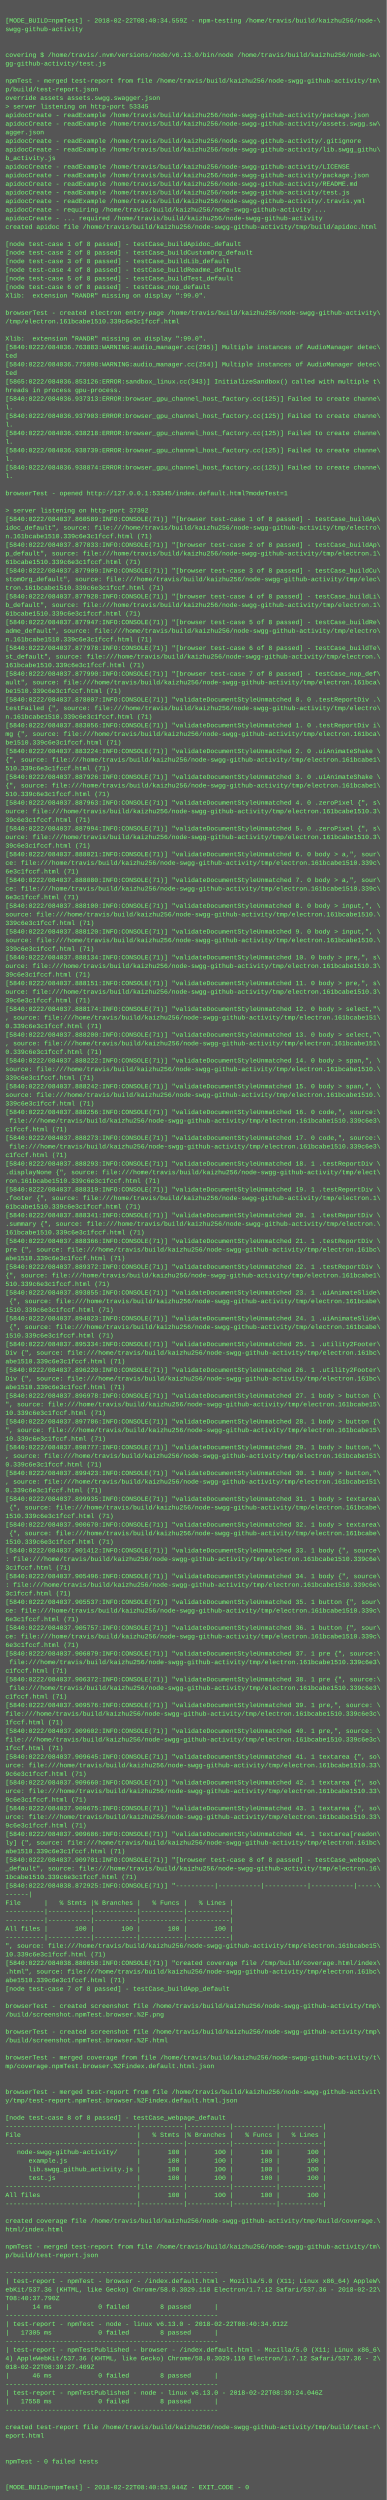
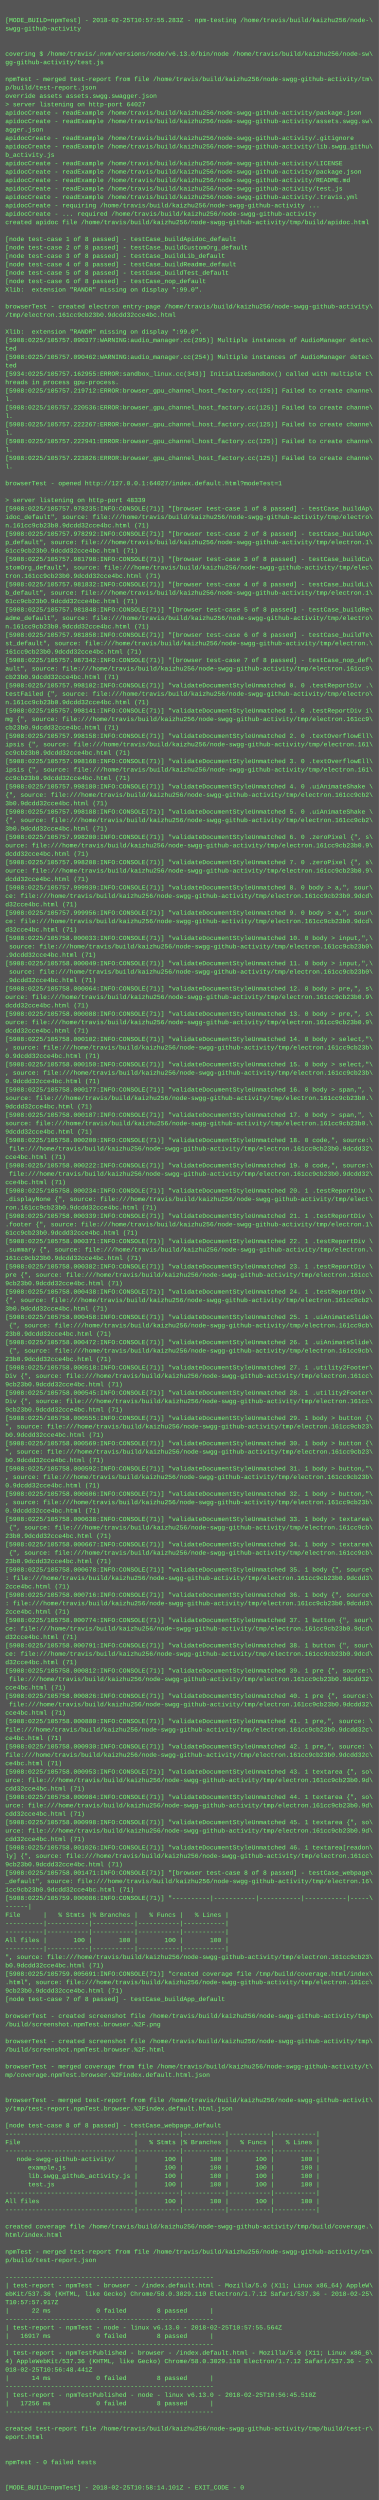
- <svg xmlns="http://www.w3.org/2000/svg" height="4654" width="720">
-   <rect height="4654" fill="#555" width="720" />
+ <svg xmlns="http://www.w3.org/2000/svg" height="4750" width="720">
+   <rect height="4750" fill="#555" width="720" />
  <text fill="#7f7" font-family="Courier New" font-size="12" xml:space="preserve">
    <tspan x="10" y="26" />
-     <tspan x="10" y="42">[MODE_BUILD=npmTest] - 2018-02-22T08:40:34.559Z - npm-testing /home/travis/build/kaizhu256/node-\</tspan>
+     <tspan x="10" y="42">[MODE_BUILD=npmTest] - 2018-02-25T10:57:55.283Z - npm-testing /home/travis/build/kaizhu256/node-\</tspan>
    <tspan x="10" y="58">swgg-github-activity</tspan>
    <tspan x="10" y="74" />
    <tspan x="10" y="90" />
    <tspan x="10" y="106">covering $ /home/travis/.nvm/versions/node/v6.13.0/bin/node /home/travis/build/kaizhu256/node-sw\</tspan>
    <tspan x="10" y="122">gg-github-activity/test.js</tspan>
    <tspan x="10" y="138" />
    <tspan x="10" y="154">npmTest - merged test-report from file /home/travis/build/kaizhu256/node-swgg-github-activity/tm\</tspan>
    <tspan x="10" y="170">p/build/test-report.json</tspan>
    <tspan x="10" y="186">override assets assets.swgg.swagger.json</tspan>
-     <tspan x="10" y="202">&gt; server listening on http-port 53345</tspan>
+     <tspan x="10" y="202">&gt; server listening on http-port 64027</tspan>
    <tspan x="10" y="218">apidocCreate - readExample /home/travis/build/kaizhu256/node-swgg-github-activity/package.json</tspan>
    <tspan x="10" y="234">apidocCreate - readExample /home/travis/build/kaizhu256/node-swgg-github-activity/assets.swgg.sw\</tspan>
    <tspan x="10" y="250">agger.json</tspan>
    <tspan x="10" y="266">apidocCreate - readExample /home/travis/build/kaizhu256/node-swgg-github-activity/.gitignore</tspan>
    <tspan x="10" y="282">apidocCreate - readExample /home/travis/build/kaizhu256/node-swgg-github-activity/lib.swgg_githu\</tspan>
    <tspan x="10" y="298">b_activity.js</tspan>
    <tspan x="10" y="314">apidocCreate - readExample /home/travis/build/kaizhu256/node-swgg-github-activity/LICENSE</tspan>
    <tspan x="10" y="330">apidocCreate - readExample /home/travis/build/kaizhu256/node-swgg-github-activity/package.json</tspan>
    <tspan x="10" y="346">apidocCreate - readExample /home/travis/build/kaizhu256/node-swgg-github-activity/README.md</tspan>
    <tspan x="10" y="362">apidocCreate - readExample /home/travis/build/kaizhu256/node-swgg-github-activity/test.js</tspan>
    <tspan x="10" y="378">apidocCreate - readExample /home/travis/build/kaizhu256/node-swgg-github-activity/.travis.yml</tspan>
    <tspan x="10" y="394">apidocCreate - requiring /home/travis/build/kaizhu256/node-swgg-github-activity ...</tspan>
    <tspan x="10" y="410">apidocCreate - ... required /home/travis/build/kaizhu256/node-swgg-github-activity</tspan>
    <tspan x="10" y="426">created apidoc file /home/travis/build/kaizhu256/node-swgg-github-activity/tmp/build/apidoc.html</tspan>
    <tspan x="10" y="442" />
    <tspan x="10" y="458">[node test-case 1 of 8 passed] - testCase_buildApidoc_default</tspan>
    <tspan x="10" y="474">[node test-case 2 of 8 passed] - testCase_buildCustomOrg_default</tspan>
    <tspan x="10" y="490">[node test-case 3 of 8 passed] - testCase_buildLib_default</tspan>
    <tspan x="10" y="506">[node test-case 4 of 8 passed] - testCase_buildReadme_default</tspan>
    <tspan x="10" y="522">[node test-case 5 of 8 passed] - testCase_buildTest_default</tspan>
    <tspan x="10" y="538">[node test-case 6 of 8 passed] - testCase_nop_default</tspan>
    <tspan x="10" y="554">Xlib:  extension "RANDR" missing on display ":99.0".</tspan>
    <tspan x="10" y="570" />
    <tspan x="10" y="586">browserTest - created electron entry-page /home/travis/build/kaizhu256/node-swgg-github-activity\</tspan>
-     <tspan x="10" y="602">/tmp/electron.161bcabe1510.339c6e3c1fccf.html</tspan>
+     <tspan x="10" y="602">/tmp/electron.161cc9cb23b0.9dcdd32cce4bc.html</tspan>
    <tspan x="10" y="618" />
    <tspan x="10" y="634">Xlib:  extension "RANDR" missing on display ":99.0".</tspan>
-     <tspan x="10" y="650">[5840:0222/084036.763883:WARNING:audio_manager.cc(295)] Multiple instances of AudioManager detec\</tspan>
+     <tspan x="10" y="650">[5908:0225/105757.090377:WARNING:audio_manager.cc(295)] Multiple instances of AudioManager detec\</tspan>
    <tspan x="10" y="666">ted</tspan>
-     <tspan x="10" y="682">[5840:0222/084036.775098:WARNING:audio_manager.cc(254)] Multiple instances of AudioManager detec\</tspan>
+     <tspan x="10" y="682">[5908:0225/105757.090462:WARNING:audio_manager.cc(254)] Multiple instances of AudioManager detec\</tspan>
    <tspan x="10" y="698">ted</tspan>
-     <tspan x="10" y="714">[5865:0222/084036.853126:ERROR:sandbox_linux.cc(343)] InitializeSandbox() called with multiple t\</tspan>
+     <tspan x="10" y="714">[5934:0225/105757.162955:ERROR:sandbox_linux.cc(343)] InitializeSandbox() called with multiple t\</tspan>
    <tspan x="10" y="730">hreads in process gpu-process. </tspan>
-     <tspan x="10" y="746">[5840:0222/084036.937313:ERROR:browser_gpu_channel_host_factory.cc(125)] Failed to create channe\</tspan>
+     <tspan x="10" y="746">[5908:0225/105757.219712:ERROR:browser_gpu_channel_host_factory.cc(125)] Failed to create channe\</tspan>
    <tspan x="10" y="762">l.</tspan>
-     <tspan x="10" y="778">[5840:0222/084036.937903:ERROR:browser_gpu_channel_host_factory.cc(125)] Failed to create channe\</tspan>
+     <tspan x="10" y="778">[5908:0225/105757.220536:ERROR:browser_gpu_channel_host_factory.cc(125)] Failed to create channe\</tspan>
    <tspan x="10" y="794">l.</tspan>
-     <tspan x="10" y="810">[5840:0222/084036.938218:ERROR:browser_gpu_channel_host_factory.cc(125)] Failed to create channe\</tspan>
+     <tspan x="10" y="810">[5908:0225/105757.222267:ERROR:browser_gpu_channel_host_factory.cc(125)] Failed to create channe\</tspan>
    <tspan x="10" y="826">l.</tspan>
-     <tspan x="10" y="842">[5840:0222/084036.938739:ERROR:browser_gpu_channel_host_factory.cc(125)] Failed to create channe\</tspan>
+     <tspan x="10" y="842">[5908:0225/105757.222941:ERROR:browser_gpu_channel_host_factory.cc(125)] Failed to create channe\</tspan>
    <tspan x="10" y="858">l.</tspan>
-     <tspan x="10" y="874">[5840:0222/084036.938874:ERROR:browser_gpu_channel_host_factory.cc(125)] Failed to create channe\</tspan>
+     <tspan x="10" y="874">[5908:0225/105757.223826:ERROR:browser_gpu_channel_host_factory.cc(125)] Failed to create channe\</tspan>
    <tspan x="10" y="890">l.</tspan>
    <tspan x="10" y="906" />
-     <tspan x="10" y="922">browserTest - opened http://127.0.0.1:53345/index.default.html?modeTest=1</tspan>
+     <tspan x="10" y="922">browserTest - opened http://127.0.0.1:64027/index.default.html?modeTest=1</tspan>
    <tspan x="10" y="938" />
-     <tspan x="10" y="954">&gt; server listening on http-port 37392</tspan>
-     <tspan x="10" y="970">[5840:0222/084037.860589:INFO:CONSOLE(71)] "[browser test-case 1 of 8 passed] - testCase_buildAp\</tspan>
+     <tspan x="10" y="954">&gt; server listening on http-port 48339</tspan>
+     <tspan x="10" y="970">[5908:0225/105757.978235:INFO:CONSOLE(71)] "[browser test-case 1 of 8 passed] - testCase_buildAp\</tspan>
    <tspan x="10" y="986">idoc_default", source: file:///home/travis/build/kaizhu256/node-swgg-github-activity/tmp/electro\</tspan>
-     <tspan x="10" y="1002">n.161bcabe1510.339c6e3c1fccf.html (71)</tspan>
-     <tspan x="10" y="1018">[5840:0222/084037.877833:INFO:CONSOLE(71)] "[browser test-case 2 of 8 passed] - testCase_buildAp\</tspan>
+     <tspan x="10" y="1002">n.161cc9cb23b0.9dcdd32cce4bc.html (71)</tspan>
+     <tspan x="10" y="1018">[5908:0225/105757.978292:INFO:CONSOLE(71)] "[browser test-case 2 of 8 passed] - testCase_buildAp\</tspan>
    <tspan x="10" y="1034">p_default", source: file:///home/travis/build/kaizhu256/node-swgg-github-activity/tmp/electron.1\</tspan>
-     <tspan x="10" y="1050">61bcabe1510.339c6e3c1fccf.html (71)</tspan>
-     <tspan x="10" y="1066">[5840:0222/084037.877909:INFO:CONSOLE(71)] "[browser test-case 3 of 8 passed] - testCase_buildCu\</tspan>
+     <tspan x="10" y="1050">61cc9cb23b0.9dcdd32cce4bc.html (71)</tspan>
+     <tspan x="10" y="1066">[5908:0225/105757.981798:INFO:CONSOLE(71)] "[browser test-case 3 of 8 passed] - testCase_buildCu\</tspan>
    <tspan x="10" y="1082">stomOrg_default", source: file:///home/travis/build/kaizhu256/node-swgg-github-activity/tmp/elec\</tspan>
-     <tspan x="10" y="1098">tron.161bcabe1510.339c6e3c1fccf.html (71)</tspan>
-     <tspan x="10" y="1114">[5840:0222/084037.877928:INFO:CONSOLE(71)] "[browser test-case 4 of 8 passed] - testCase_buildLi\</tspan>
+     <tspan x="10" y="1098">tron.161cc9cb23b0.9dcdd32cce4bc.html (71)</tspan>
+     <tspan x="10" y="1114">[5908:0225/105757.981832:INFO:CONSOLE(71)] "[browser test-case 4 of 8 passed] - testCase_buildLi\</tspan>
    <tspan x="10" y="1130">b_default", source: file:///home/travis/build/kaizhu256/node-swgg-github-activity/tmp/electron.1\</tspan>
-     <tspan x="10" y="1146">61bcabe1510.339c6e3c1fccf.html (71)</tspan>
-     <tspan x="10" y="1162">[5840:0222/084037.877947:INFO:CONSOLE(71)] "[browser test-case 5 of 8 passed] - testCase_buildRe\</tspan>
+     <tspan x="10" y="1146">61cc9cb23b0.9dcdd32cce4bc.html (71)</tspan>
+     <tspan x="10" y="1162">[5908:0225/105757.981848:INFO:CONSOLE(71)] "[browser test-case 5 of 8 passed] - testCase_buildRe\</tspan>
    <tspan x="10" y="1178">adme_default", source: file:///home/travis/build/kaizhu256/node-swgg-github-activity/tmp/electro\</tspan>
-     <tspan x="10" y="1194">n.161bcabe1510.339c6e3c1fccf.html (71)</tspan>
-     <tspan x="10" y="1210">[5840:0222/084037.877978:INFO:CONSOLE(71)] "[browser test-case 6 of 8 passed] - testCase_buildTe\</tspan>
+     <tspan x="10" y="1194">n.161cc9cb23b0.9dcdd32cce4bc.html (71)</tspan>
+     <tspan x="10" y="1210">[5908:0225/105757.981858:INFO:CONSOLE(71)] "[browser test-case 6 of 8 passed] - testCase_buildTe\</tspan>
    <tspan x="10" y="1226">st_default", source: file:///home/travis/build/kaizhu256/node-swgg-github-activity/tmp/electron.\</tspan>
-     <tspan x="10" y="1242">161bcabe1510.339c6e3c1fccf.html (71)</tspan>
-     <tspan x="10" y="1258">[5840:0222/084037.877990:INFO:CONSOLE(71)] "[browser test-case 7 of 8 passed] - testCase_nop_def\</tspan>
-     <tspan x="10" y="1274">ault", source: file:///home/travis/build/kaizhu256/node-swgg-github-activity/tmp/electron.161bca\</tspan>
-     <tspan x="10" y="1290">be1510.339c6e3c1fccf.html (71)</tspan>
-     <tspan x="10" y="1306">[5840:0222/084037.878007:INFO:CONSOLE(71)] "validateDocumentStyleUnmatched 0. 0 .testReportDiv .\</tspan>
+     <tspan x="10" y="1242">161cc9cb23b0.9dcdd32cce4bc.html (71)</tspan>
+     <tspan x="10" y="1258">[5908:0225/105757.987342:INFO:CONSOLE(71)] "[browser test-case 7 of 8 passed] - testCase_nop_def\</tspan>
+     <tspan x="10" y="1274">ault", source: file:///home/travis/build/kaizhu256/node-swgg-github-activity/tmp/electron.161cc9\</tspan>
+     <tspan x="10" y="1290">cb23b0.9dcdd32cce4bc.html (71)</tspan>
+     <tspan x="10" y="1306">[5908:0225/105757.998102:INFO:CONSOLE(71)] "validateDocumentStyleUnmatched 0. 0 .testReportDiv .\</tspan>
    <tspan x="10" y="1322">testFailed {", source: file:///home/travis/build/kaizhu256/node-swgg-github-activity/tmp/electro\</tspan>
-     <tspan x="10" y="1338">n.161bcabe1510.339c6e3c1fccf.html (71)</tspan>
-     <tspan x="10" y="1354">[5840:0222/084037.883056:INFO:CONSOLE(71)] "validateDocumentStyleUnmatched 1. 0 .testReportDiv i\</tspan>
-     <tspan x="10" y="1370">mg {", source: file:///home/travis/build/kaizhu256/node-swgg-github-activity/tmp/electron.161bca\</tspan>
-     <tspan x="10" y="1386">be1510.339c6e3c1fccf.html (71)</tspan>
-     <tspan x="10" y="1402">[5840:0222/084037.883224:INFO:CONSOLE(71)] "validateDocumentStyleUnmatched 2. 0 .uiAnimateShake \</tspan>
-     <tspan x="10" y="1418">{", source: file:///home/travis/build/kaizhu256/node-swgg-github-activity/tmp/electron.161bcabe1\</tspan>
-     <tspan x="10" y="1434">510.339c6e3c1fccf.html (71)</tspan>
-     <tspan x="10" y="1450">[5840:0222/084037.887926:INFO:CONSOLE(71)] "validateDocumentStyleUnmatched 3. 0 .uiAnimateShake \</tspan>
-     <tspan x="10" y="1466">{", source: file:///home/travis/build/kaizhu256/node-swgg-github-activity/tmp/electron.161bcabe1\</tspan>
-     <tspan x="10" y="1482">510.339c6e3c1fccf.html (71)</tspan>
-     <tspan x="10" y="1498">[5840:0222/084037.887963:INFO:CONSOLE(71)] "validateDocumentStyleUnmatched 4. 0 .zeroPixel {", s\</tspan>
-     <tspan x="10" y="1514">ource: file:///home/travis/build/kaizhu256/node-swgg-github-activity/tmp/electron.161bcabe1510.3\</tspan>
-     <tspan x="10" y="1530">39c6e3c1fccf.html (71)</tspan>
-     <tspan x="10" y="1546">[5840:0222/084037.887994:INFO:CONSOLE(71)] "validateDocumentStyleUnmatched 5. 0 .zeroPixel {", s\</tspan>
-     <tspan x="10" y="1562">ource: file:///home/travis/build/kaizhu256/node-swgg-github-activity/tmp/electron.161bcabe1510.3\</tspan>
-     <tspan x="10" y="1578">39c6e3c1fccf.html (71)</tspan>
-     <tspan x="10" y="1594">[5840:0222/084037.888021:INFO:CONSOLE(71)] "validateDocumentStyleUnmatched 6. 0 body &gt; a,", sour\</tspan>
-     <tspan x="10" y="1610">ce: file:///home/travis/build/kaizhu256/node-swgg-github-activity/tmp/electron.161bcabe1510.339c\</tspan>
-     <tspan x="10" y="1626">6e3c1fccf.html (71)</tspan>
-     <tspan x="10" y="1642">[5840:0222/084037.888080:INFO:CONSOLE(71)] "validateDocumentStyleUnmatched 7. 0 body &gt; a,", sour\</tspan>
-     <tspan x="10" y="1658">ce: file:///home/travis/build/kaizhu256/node-swgg-github-activity/tmp/electron.161bcabe1510.339c\</tspan>
-     <tspan x="10" y="1674">6e3c1fccf.html (71)</tspan>
-     <tspan x="10" y="1690">[5840:0222/084037.888100:INFO:CONSOLE(71)] "validateDocumentStyleUnmatched 8. 0 body &gt; input,", \</tspan>
-     <tspan x="10" y="1706">source: file:///home/travis/build/kaizhu256/node-swgg-github-activity/tmp/electron.161bcabe1510.\</tspan>
-     <tspan x="10" y="1722">339c6e3c1fccf.html (71)</tspan>
-     <tspan x="10" y="1738">[5840:0222/084037.888120:INFO:CONSOLE(71)] "validateDocumentStyleUnmatched 9. 0 body &gt; input,", \</tspan>
-     <tspan x="10" y="1754">source: file:///home/travis/build/kaizhu256/node-swgg-github-activity/tmp/electron.161bcabe1510.\</tspan>
-     <tspan x="10" y="1770">339c6e3c1fccf.html (71)</tspan>
-     <tspan x="10" y="1786">[5840:0222/084037.888134:INFO:CONSOLE(71)] "validateDocumentStyleUnmatched 10. 0 body &gt; pre,", s\</tspan>
-     <tspan x="10" y="1802">ource: file:///home/travis/build/kaizhu256/node-swgg-github-activity/tmp/electron.161bcabe1510.3\</tspan>
-     <tspan x="10" y="1818">39c6e3c1fccf.html (71)</tspan>
-     <tspan x="10" y="1834">[5840:0222/084037.888151:INFO:CONSOLE(71)] "validateDocumentStyleUnmatched 11. 0 body &gt; pre,", s\</tspan>
-     <tspan x="10" y="1850">ource: file:///home/travis/build/kaizhu256/node-swgg-github-activity/tmp/electron.161bcabe1510.3\</tspan>
-     <tspan x="10" y="1866">39c6e3c1fccf.html (71)</tspan>
-     <tspan x="10" y="1882">[5840:0222/084037.888174:INFO:CONSOLE(71)] "validateDocumentStyleUnmatched 12. 0 body &gt; select,"\</tspan>
-     <tspan x="10" y="1898">, source: file:///home/travis/build/kaizhu256/node-swgg-github-activity/tmp/electron.161bcabe151\</tspan>
-     <tspan x="10" y="1914">0.339c6e3c1fccf.html (71)</tspan>
-     <tspan x="10" y="1930">[5840:0222/084037.888200:INFO:CONSOLE(71)] "validateDocumentStyleUnmatched 13. 0 body &gt; select,"\</tspan>
-     <tspan x="10" y="1946">, source: file:///home/travis/build/kaizhu256/node-swgg-github-activity/tmp/electron.161bcabe151\</tspan>
-     <tspan x="10" y="1962">0.339c6e3c1fccf.html (71)</tspan>
-     <tspan x="10" y="1978">[5840:0222/084037.888222:INFO:CONSOLE(71)] "validateDocumentStyleUnmatched 14. 0 body &gt; span,", \</tspan>
-     <tspan x="10" y="1994">source: file:///home/travis/build/kaizhu256/node-swgg-github-activity/tmp/electron.161bcabe1510.\</tspan>
-     <tspan x="10" y="2010">339c6e3c1fccf.html (71)</tspan>
-     <tspan x="10" y="2026">[5840:0222/084037.888242:INFO:CONSOLE(71)] "validateDocumentStyleUnmatched 15. 0 body &gt; span,", \</tspan>
-     <tspan x="10" y="2042">source: file:///home/travis/build/kaizhu256/node-swgg-github-activity/tmp/electron.161bcabe1510.\</tspan>
-     <tspan x="10" y="2058">339c6e3c1fccf.html (71)</tspan>
-     <tspan x="10" y="2074">[5840:0222/084037.888256:INFO:CONSOLE(71)] "validateDocumentStyleUnmatched 16. 0 code,", source:\</tspan>
-     <tspan x="10" y="2090"> file:///home/travis/build/kaizhu256/node-swgg-github-activity/tmp/electron.161bcabe1510.339c6e3\</tspan>
-     <tspan x="10" y="2106">c1fccf.html (71)</tspan>
-     <tspan x="10" y="2122">[5840:0222/084037.888273:INFO:CONSOLE(71)] "validateDocumentStyleUnmatched 17. 0 code,", source:\</tspan>
-     <tspan x="10" y="2138"> file:///home/travis/build/kaizhu256/node-swgg-github-activity/tmp/electron.161bcabe1510.339c6e3\</tspan>
-     <tspan x="10" y="2154">c1fccf.html (71)</tspan>
-     <tspan x="10" y="2170">[5840:0222/084037.888293:INFO:CONSOLE(71)] "validateDocumentStyleUnmatched 18. 1 .testReportDiv \</tspan>
-     <tspan x="10" y="2186">.displayNone {", source: file:///home/travis/build/kaizhu256/node-swgg-github-activity/tmp/elect\</tspan>
-     <tspan x="10" y="2202">ron.161bcabe1510.339c6e3c1fccf.html (71)</tspan>
-     <tspan x="10" y="2218">[5840:0222/084037.888319:INFO:CONSOLE(71)] "validateDocumentStyleUnmatched 19. 1 .testReportDiv \</tspan>
-     <tspan x="10" y="2234">.footer {", source: file:///home/travis/build/kaizhu256/node-swgg-github-activity/tmp/electron.1\</tspan>
-     <tspan x="10" y="2250">61bcabe1510.339c6e3c1fccf.html (71)</tspan>
-     <tspan x="10" y="2266">[5840:0222/084037.888341:INFO:CONSOLE(71)] "validateDocumentStyleUnmatched 20. 1 .testReportDiv \</tspan>
-     <tspan x="10" y="2282">.summary {", source: file:///home/travis/build/kaizhu256/node-swgg-github-activity/tmp/electron.\</tspan>
-     <tspan x="10" y="2298">161bcabe1510.339c6e3c1fccf.html (71)</tspan>
-     <tspan x="10" y="2314">[5840:0222/084037.888366:INFO:CONSOLE(71)] "validateDocumentStyleUnmatched 21. 1 .testReportDiv \</tspan>
-     <tspan x="10" y="2330">pre {", source: file:///home/travis/build/kaizhu256/node-swgg-github-activity/tmp/electron.161bc\</tspan>
-     <tspan x="10" y="2346">abe1510.339c6e3c1fccf.html (71)</tspan>
-     <tspan x="10" y="2362">[5840:0222/084037.889372:INFO:CONSOLE(71)] "validateDocumentStyleUnmatched 22. 1 .testReportDiv \</tspan>
-     <tspan x="10" y="2378">{", source: file:///home/travis/build/kaizhu256/node-swgg-github-activity/tmp/electron.161bcabe1\</tspan>
-     <tspan x="10" y="2394">510.339c6e3c1fccf.html (71)</tspan>
-     <tspan x="10" y="2410">[5840:0222/084037.893855:INFO:CONSOLE(71)] "validateDocumentStyleUnmatched 23. 1 .uiAnimateSlide\</tspan>
-     <tspan x="10" y="2426"> {", source: file:///home/travis/build/kaizhu256/node-swgg-github-activity/tmp/electron.161bcabe\</tspan>
-     <tspan x="10" y="2442">1510.339c6e3c1fccf.html (71)</tspan>
-     <tspan x="10" y="2458">[5840:0222/084037.894823:INFO:CONSOLE(71)] "validateDocumentStyleUnmatched 24. 1 .uiAnimateSlide\</tspan>
-     <tspan x="10" y="2474"> {", source: file:///home/travis/build/kaizhu256/node-swgg-github-activity/tmp/electron.161bcabe\</tspan>
-     <tspan x="10" y="2490">1510.339c6e3c1fccf.html (71)</tspan>
-     <tspan x="10" y="2506">[5840:0222/084037.895334:INFO:CONSOLE(71)] "validateDocumentStyleUnmatched 25. 1 .utility2Footer\</tspan>
-     <tspan x="10" y="2522">Div {", source: file:///home/travis/build/kaizhu256/node-swgg-github-activity/tmp/electron.161bc\</tspan>
-     <tspan x="10" y="2538">abe1510.339c6e3c1fccf.html (71)</tspan>
-     <tspan x="10" y="2554">[5840:0222/084037.896220:INFO:CONSOLE(71)] "validateDocumentStyleUnmatched 26. 1 .utility2Footer\</tspan>
-     <tspan x="10" y="2570">Div {", source: file:///home/travis/build/kaizhu256/node-swgg-github-activity/tmp/electron.161bc\</tspan>
-     <tspan x="10" y="2586">abe1510.339c6e3c1fccf.html (71)</tspan>
-     <tspan x="10" y="2602">[5840:0222/084037.896978:INFO:CONSOLE(71)] "validateDocumentStyleUnmatched 27. 1 body &gt; button {\</tspan>
-     <tspan x="10" y="2618">", source: file:///home/travis/build/kaizhu256/node-swgg-github-activity/tmp/electron.161bcabe15\</tspan>
-     <tspan x="10" y="2634">10.339c6e3c1fccf.html (71)</tspan>
-     <tspan x="10" y="2650">[5840:0222/084037.897786:INFO:CONSOLE(71)] "validateDocumentStyleUnmatched 28. 1 body &gt; button {\</tspan>
-     <tspan x="10" y="2666">", source: file:///home/travis/build/kaizhu256/node-swgg-github-activity/tmp/electron.161bcabe15\</tspan>
-     <tspan x="10" y="2682">10.339c6e3c1fccf.html (71)</tspan>
-     <tspan x="10" y="2698">[5840:0222/084037.898777:INFO:CONSOLE(71)] "validateDocumentStyleUnmatched 29. 1 body &gt; button,"\</tspan>
-     <tspan x="10" y="2714">, source: file:///home/travis/build/kaizhu256/node-swgg-github-activity/tmp/electron.161bcabe151\</tspan>
-     <tspan x="10" y="2730">0.339c6e3c1fccf.html (71)</tspan>
-     <tspan x="10" y="2746">[5840:0222/084037.899423:INFO:CONSOLE(71)] "validateDocumentStyleUnmatched 30. 1 body &gt; button,"\</tspan>
-     <tspan x="10" y="2762">, source: file:///home/travis/build/kaizhu256/node-swgg-github-activity/tmp/electron.161bcabe151\</tspan>
-     <tspan x="10" y="2778">0.339c6e3c1fccf.html (71)</tspan>
-     <tspan x="10" y="2794">[5840:0222/084037.899935:INFO:CONSOLE(71)] "validateDocumentStyleUnmatched 31. 1 body &gt; textarea\</tspan>
-     <tspan x="10" y="2810"> {", source: file:///home/travis/build/kaizhu256/node-swgg-github-activity/tmp/electron.161bcabe\</tspan>
-     <tspan x="10" y="2826">1510.339c6e3c1fccf.html (71)</tspan>
-     <tspan x="10" y="2842">[5840:0222/084037.900670:INFO:CONSOLE(71)] "validateDocumentStyleUnmatched 32. 1 body &gt; textarea\</tspan>
-     <tspan x="10" y="2858"> {", source: file:///home/travis/build/kaizhu256/node-swgg-github-activity/tmp/electron.161bcabe\</tspan>
-     <tspan x="10" y="2874">1510.339c6e3c1fccf.html (71)</tspan>
-     <tspan x="10" y="2890">[5840:0222/084037.901412:INFO:CONSOLE(71)] "validateDocumentStyleUnmatched 33. 1 body {", source\</tspan>
-     <tspan x="10" y="2906">: file:///home/travis/build/kaizhu256/node-swgg-github-activity/tmp/electron.161bcabe1510.339c6e\</tspan>
-     <tspan x="10" y="2922">3c1fccf.html (71)</tspan>
-     <tspan x="10" y="2938">[5840:0222/084037.905496:INFO:CONSOLE(71)] "validateDocumentStyleUnmatched 34. 1 body {", source\</tspan>
-     <tspan x="10" y="2954">: file:///home/travis/build/kaizhu256/node-swgg-github-activity/tmp/electron.161bcabe1510.339c6e\</tspan>
-     <tspan x="10" y="2970">3c1fccf.html (71)</tspan>
-     <tspan x="10" y="2986">[5840:0222/084037.905537:INFO:CONSOLE(71)] "validateDocumentStyleUnmatched 35. 1 button {", sour\</tspan>
-     <tspan x="10" y="3002">ce: file:///home/travis/build/kaizhu256/node-swgg-github-activity/tmp/electron.161bcabe1510.339c\</tspan>
-     <tspan x="10" y="3018">6e3c1fccf.html (71)</tspan>
-     <tspan x="10" y="3034">[5840:0222/084037.905757:INFO:CONSOLE(71)] "validateDocumentStyleUnmatched 36. 1 button {", sour\</tspan>
-     <tspan x="10" y="3050">ce: file:///home/travis/build/kaizhu256/node-swgg-github-activity/tmp/electron.161bcabe1510.339c\</tspan>
-     <tspan x="10" y="3066">6e3c1fccf.html (71)</tspan>
-     <tspan x="10" y="3082">[5840:0222/084037.906079:INFO:CONSOLE(71)] "validateDocumentStyleUnmatched 37. 1 pre {", source:\</tspan>
-     <tspan x="10" y="3098"> file:///home/travis/build/kaizhu256/node-swgg-github-activity/tmp/electron.161bcabe1510.339c6e3\</tspan>
-     <tspan x="10" y="3114">c1fccf.html (71)</tspan>
-     <tspan x="10" y="3130">[5840:0222/084037.906372:INFO:CONSOLE(71)] "validateDocumentStyleUnmatched 38. 1 pre {", source:\</tspan>
-     <tspan x="10" y="3146"> file:///home/travis/build/kaizhu256/node-swgg-github-activity/tmp/electron.161bcabe1510.339c6e3\</tspan>
-     <tspan x="10" y="3162">c1fccf.html (71)</tspan>
-     <tspan x="10" y="3178">[5840:0222/084037.909576:INFO:CONSOLE(71)] "validateDocumentStyleUnmatched 39. 1 pre,", source: \</tspan>
-     <tspan x="10" y="3194">file:///home/travis/build/kaizhu256/node-swgg-github-activity/tmp/electron.161bcabe1510.339c6e3c\</tspan>
-     <tspan x="10" y="3210">1fccf.html (71)</tspan>
-     <tspan x="10" y="3226">[5840:0222/084037.909602:INFO:CONSOLE(71)] "validateDocumentStyleUnmatched 40. 1 pre,", source: \</tspan>
-     <tspan x="10" y="3242">file:///home/travis/build/kaizhu256/node-swgg-github-activity/tmp/electron.161bcabe1510.339c6e3c\</tspan>
-     <tspan x="10" y="3258">1fccf.html (71)</tspan>
-     <tspan x="10" y="3274">[5840:0222/084037.909645:INFO:CONSOLE(71)] "validateDocumentStyleUnmatched 41. 1 textarea {", so\</tspan>
-     <tspan x="10" y="3290">urce: file:///home/travis/build/kaizhu256/node-swgg-github-activity/tmp/electron.161bcabe1510.33\</tspan>
-     <tspan x="10" y="3306">9c6e3c1fccf.html (71)</tspan>
-     <tspan x="10" y="3322">[5840:0222/084037.909660:INFO:CONSOLE(71)] "validateDocumentStyleUnmatched 42. 1 textarea {", so\</tspan>
-     <tspan x="10" y="3338">urce: file:///home/travis/build/kaizhu256/node-swgg-github-activity/tmp/electron.161bcabe1510.33\</tspan>
-     <tspan x="10" y="3354">9c6e3c1fccf.html (71)</tspan>
-     <tspan x="10" y="3370">[5840:0222/084037.909675:INFO:CONSOLE(71)] "validateDocumentStyleUnmatched 43. 1 textarea {", so\</tspan>
-     <tspan x="10" y="3386">urce: file:///home/travis/build/kaizhu256/node-swgg-github-activity/tmp/electron.161bcabe1510.33\</tspan>
-     <tspan x="10" y="3402">9c6e3c1fccf.html (71)</tspan>
-     <tspan x="10" y="3418">[5840:0222/084037.909686:INFO:CONSOLE(71)] "validateDocumentStyleUnmatched 44. 1 textarea[readon\</tspan>
-     <tspan x="10" y="3434">ly] {", source: file:///home/travis/build/kaizhu256/node-swgg-github-activity/tmp/electron.161bc\</tspan>
-     <tspan x="10" y="3450">abe1510.339c6e3c1fccf.html (71)</tspan>
-     <tspan x="10" y="3466">[5840:0222/084037.909701:INFO:CONSOLE(71)] "[browser test-case 8 of 8 passed] - testCase_webpage\</tspan>
-     <tspan x="10" y="3482">_default", source: file:///home/travis/build/kaizhu256/node-swgg-github-activity/tmp/electron.16\</tspan>
-     <tspan x="10" y="3498">1bcabe1510.339c6e3c1fccf.html (71)</tspan>
-     <tspan x="10" y="3514">[5840:0222/084038.872925:INFO:CONSOLE(71)] "----------|-----------|-----------|-----------|-----\</tspan>
-     <tspan x="10" y="3530">------|</tspan>
-     <tspan x="10" y="3546">File      |   % Stmts |% Branches |   % Funcs |   % Lines |</tspan>
-     <tspan x="10" y="3562">----------|-----------|-----------|-----------|-----------|</tspan>
-     <tspan x="10" y="3578">----------|-----------|-----------|-----------|-----------|</tspan>
-     <tspan x="10" y="3594">All files |       100 |       100 |       100 |       100 |</tspan>
-     <tspan x="10" y="3610">----------|-----------|-----------|-----------|-----------|</tspan>
-     <tspan x="10" y="3626">", source: file:///home/travis/build/kaizhu256/node-swgg-github-activity/tmp/electron.161bcabe15\</tspan>
-     <tspan x="10" y="3642">10.339c6e3c1fccf.html (71)</tspan>
-     <tspan x="10" y="3658">[5840:0222/084038.880658:INFO:CONSOLE(71)] "created coverage file /tmp/build/coverage.html/index\</tspan>
-     <tspan x="10" y="3674">.html", source: file:///home/travis/build/kaizhu256/node-swgg-github-activity/tmp/electron.161bc\</tspan>
-     <tspan x="10" y="3690">abe1510.339c6e3c1fccf.html (71)</tspan>
-     <tspan x="10" y="3706">[node test-case 7 of 8 passed] - testCase_buildApp_default</tspan>
-     <tspan x="10" y="3722" />
-     <tspan x="10" y="3738">browserTest - created screenshot file /home/travis/build/kaizhu256/node-swgg-github-activity/tmp\</tspan>
-     <tspan x="10" y="3754">/build/screenshot.npmTest.browser.%2F.png</tspan>
-     <tspan x="10" y="3770" />
-     <tspan x="10" y="3786">browserTest - created screenshot file /home/travis/build/kaizhu256/node-swgg-github-activity/tmp\</tspan>
-     <tspan x="10" y="3802">/build/screenshot.npmTest.browser.%2F.html</tspan>
+     <tspan x="10" y="1338">n.161cc9cb23b0.9dcdd32cce4bc.html (71)</tspan>
+     <tspan x="10" y="1354">[5908:0225/105757.998141:INFO:CONSOLE(71)] "validateDocumentStyleUnmatched 1. 0 .testReportDiv i\</tspan>
+     <tspan x="10" y="1370">mg {", source: file:///home/travis/build/kaizhu256/node-swgg-github-activity/tmp/electron.161cc9\</tspan>
+     <tspan x="10" y="1386">cb23b0.9dcdd32cce4bc.html (71)</tspan>
+     <tspan x="10" y="1402">[5908:0225/105757.998158:INFO:CONSOLE(71)] "validateDocumentStyleUnmatched 2. 0 .textOverflowEll\</tspan>
+     <tspan x="10" y="1418">ipsis {", source: file:///home/travis/build/kaizhu256/node-swgg-github-activity/tmp/electron.161\</tspan>
+     <tspan x="10" y="1434">cc9cb23b0.9dcdd32cce4bc.html (71)</tspan>
+     <tspan x="10" y="1450">[5908:0225/105757.998168:INFO:CONSOLE(71)] "validateDocumentStyleUnmatched 3. 0 .textOverflowEll\</tspan>
+     <tspan x="10" y="1466">ipsis {", source: file:///home/travis/build/kaizhu256/node-swgg-github-activity/tmp/electron.161\</tspan>
+     <tspan x="10" y="1482">cc9cb23b0.9dcdd32cce4bc.html (71)</tspan>
+     <tspan x="10" y="1498">[5908:0225/105757.998180:INFO:CONSOLE(71)] "validateDocumentStyleUnmatched 4. 0 .uiAnimateShake \</tspan>
+     <tspan x="10" y="1514">{", source: file:///home/travis/build/kaizhu256/node-swgg-github-activity/tmp/electron.161cc9cb2\</tspan>
+     <tspan x="10" y="1530">3b0.9dcdd32cce4bc.html (71)</tspan>
+     <tspan x="10" y="1546">[5908:0225/105757.998188:INFO:CONSOLE(71)] "validateDocumentStyleUnmatched 5. 0 .uiAnimateShake \</tspan>
+     <tspan x="10" y="1562">{", source: file:///home/travis/build/kaizhu256/node-swgg-github-activity/tmp/electron.161cc9cb2\</tspan>
+     <tspan x="10" y="1578">3b0.9dcdd32cce4bc.html (71)</tspan>
+     <tspan x="10" y="1594">[5908:0225/105757.998200:INFO:CONSOLE(71)] "validateDocumentStyleUnmatched 6. 0 .zeroPixel {", s\</tspan>
+     <tspan x="10" y="1610">ource: file:///home/travis/build/kaizhu256/node-swgg-github-activity/tmp/electron.161cc9cb23b0.9\</tspan>
+     <tspan x="10" y="1626">dcdd32cce4bc.html (71)</tspan>
+     <tspan x="10" y="1642">[5908:0225/105757.998208:INFO:CONSOLE(71)] "validateDocumentStyleUnmatched 7. 0 .zeroPixel {", s\</tspan>
+     <tspan x="10" y="1658">ource: file:///home/travis/build/kaizhu256/node-swgg-github-activity/tmp/electron.161cc9cb23b0.9\</tspan>
+     <tspan x="10" y="1674">dcdd32cce4bc.html (71)</tspan>
+     <tspan x="10" y="1690">[5908:0225/105757.999939:INFO:CONSOLE(71)] "validateDocumentStyleUnmatched 8. 0 body &gt; a,", sour\</tspan>
+     <tspan x="10" y="1706">ce: file:///home/travis/build/kaizhu256/node-swgg-github-activity/tmp/electron.161cc9cb23b0.9dcd\</tspan>
+     <tspan x="10" y="1722">d32cce4bc.html (71)</tspan>
+     <tspan x="10" y="1738">[5908:0225/105757.999956:INFO:CONSOLE(71)] "validateDocumentStyleUnmatched 9. 0 body &gt; a,", sour\</tspan>
+     <tspan x="10" y="1754">ce: file:///home/travis/build/kaizhu256/node-swgg-github-activity/tmp/electron.161cc9cb23b0.9dcd\</tspan>
+     <tspan x="10" y="1770">d32cce4bc.html (71)</tspan>
+     <tspan x="10" y="1786">[5908:0225/105758.000033:INFO:CONSOLE(71)] "validateDocumentStyleUnmatched 10. 0 body &gt; input,",\</tspan>
+     <tspan x="10" y="1802"> source: file:///home/travis/build/kaizhu256/node-swgg-github-activity/tmp/electron.161cc9cb23b0\</tspan>
+     <tspan x="10" y="1818">.9dcdd32cce4bc.html (71)</tspan>
+     <tspan x="10" y="1834">[5908:0225/105758.000049:INFO:CONSOLE(71)] "validateDocumentStyleUnmatched 11. 0 body &gt; input,",\</tspan>
+     <tspan x="10" y="1850"> source: file:///home/travis/build/kaizhu256/node-swgg-github-activity/tmp/electron.161cc9cb23b0\</tspan>
+     <tspan x="10" y="1866">.9dcdd32cce4bc.html (71)</tspan>
+     <tspan x="10" y="1882">[5908:0225/105758.000064:INFO:CONSOLE(71)] "validateDocumentStyleUnmatched 12. 0 body &gt; pre,", s\</tspan>
+     <tspan x="10" y="1898">ource: file:///home/travis/build/kaizhu256/node-swgg-github-activity/tmp/electron.161cc9cb23b0.9\</tspan>
+     <tspan x="10" y="1914">dcdd32cce4bc.html (71)</tspan>
+     <tspan x="10" y="1930">[5908:0225/105758.000088:INFO:CONSOLE(71)] "validateDocumentStyleUnmatched 13. 0 body &gt; pre,", s\</tspan>
+     <tspan x="10" y="1946">ource: file:///home/travis/build/kaizhu256/node-swgg-github-activity/tmp/electron.161cc9cb23b0.9\</tspan>
+     <tspan x="10" y="1962">dcdd32cce4bc.html (71)</tspan>
+     <tspan x="10" y="1978">[5908:0225/105758.000102:INFO:CONSOLE(71)] "validateDocumentStyleUnmatched 14. 0 body &gt; select,"\</tspan>
+     <tspan x="10" y="1994">, source: file:///home/travis/build/kaizhu256/node-swgg-github-activity/tmp/electron.161cc9cb23b\</tspan>
+     <tspan x="10" y="2010">0.9dcdd32cce4bc.html (71)</tspan>
+     <tspan x="10" y="2026">[5908:0225/105758.000150:INFO:CONSOLE(71)] "validateDocumentStyleUnmatched 15. 0 body &gt; select,"\</tspan>
+     <tspan x="10" y="2042">, source: file:///home/travis/build/kaizhu256/node-swgg-github-activity/tmp/electron.161cc9cb23b\</tspan>
+     <tspan x="10" y="2058">0.9dcdd32cce4bc.html (71)</tspan>
+     <tspan x="10" y="2074">[5908:0225/105758.000177:INFO:CONSOLE(71)] "validateDocumentStyleUnmatched 16. 0 body &gt; span,", \</tspan>
+     <tspan x="10" y="2090">source: file:///home/travis/build/kaizhu256/node-swgg-github-activity/tmp/electron.161cc9cb23b0.\</tspan>
+     <tspan x="10" y="2106">9dcdd32cce4bc.html (71)</tspan>
+     <tspan x="10" y="2122">[5908:0225/105758.000187:INFO:CONSOLE(71)] "validateDocumentStyleUnmatched 17. 0 body &gt; span,", \</tspan>
+     <tspan x="10" y="2138">source: file:///home/travis/build/kaizhu256/node-swgg-github-activity/tmp/electron.161cc9cb23b0.\</tspan>
+     <tspan x="10" y="2154">9dcdd32cce4bc.html (71)</tspan>
+     <tspan x="10" y="2170">[5908:0225/105758.000200:INFO:CONSOLE(71)] "validateDocumentStyleUnmatched 18. 0 code,", source:\</tspan>
+     <tspan x="10" y="2186"> file:///home/travis/build/kaizhu256/node-swgg-github-activity/tmp/electron.161cc9cb23b0.9dcdd32\</tspan>
+     <tspan x="10" y="2202">cce4bc.html (71)</tspan>
+     <tspan x="10" y="2218">[5908:0225/105758.000222:INFO:CONSOLE(71)] "validateDocumentStyleUnmatched 19. 0 code,", source:\</tspan>
+     <tspan x="10" y="2234"> file:///home/travis/build/kaizhu256/node-swgg-github-activity/tmp/electron.161cc9cb23b0.9dcdd32\</tspan>
+     <tspan x="10" y="2250">cce4bc.html (71)</tspan>
+     <tspan x="10" y="2266">[5908:0225/105758.000234:INFO:CONSOLE(71)] "validateDocumentStyleUnmatched 20. 1 .testReportDiv \</tspan>
+     <tspan x="10" y="2282">.displayNone {", source: file:///home/travis/build/kaizhu256/node-swgg-github-activity/tmp/elect\</tspan>
+     <tspan x="10" y="2298">ron.161cc9cb23b0.9dcdd32cce4bc.html (71)</tspan>
+     <tspan x="10" y="2314">[5908:0225/105758.000339:INFO:CONSOLE(71)] "validateDocumentStyleUnmatched 21. 1 .testReportDiv \</tspan>
+     <tspan x="10" y="2330">.footer {", source: file:///home/travis/build/kaizhu256/node-swgg-github-activity/tmp/electron.1\</tspan>
+     <tspan x="10" y="2346">61cc9cb23b0.9dcdd32cce4bc.html (71)</tspan>
+     <tspan x="10" y="2362">[5908:0225/105758.000371:INFO:CONSOLE(71)] "validateDocumentStyleUnmatched 22. 1 .testReportDiv \</tspan>
+     <tspan x="10" y="2378">.summary {", source: file:///home/travis/build/kaizhu256/node-swgg-github-activity/tmp/electron.\</tspan>
+     <tspan x="10" y="2394">161cc9cb23b0.9dcdd32cce4bc.html (71)</tspan>
+     <tspan x="10" y="2410">[5908:0225/105758.000382:INFO:CONSOLE(71)] "validateDocumentStyleUnmatched 23. 1 .testReportDiv \</tspan>
+     <tspan x="10" y="2426">pre {", source: file:///home/travis/build/kaizhu256/node-swgg-github-activity/tmp/electron.161cc\</tspan>
+     <tspan x="10" y="2442">9cb23b0.9dcdd32cce4bc.html (71)</tspan>
+     <tspan x="10" y="2458">[5908:0225/105758.000438:INFO:CONSOLE(71)] "validateDocumentStyleUnmatched 24. 1 .testReportDiv \</tspan>
+     <tspan x="10" y="2474">{", source: file:///home/travis/build/kaizhu256/node-swgg-github-activity/tmp/electron.161cc9cb2\</tspan>
+     <tspan x="10" y="2490">3b0.9dcdd32cce4bc.html (71)</tspan>
+     <tspan x="10" y="2506">[5908:0225/105758.000458:INFO:CONSOLE(71)] "validateDocumentStyleUnmatched 25. 1 .uiAnimateSlide\</tspan>
+     <tspan x="10" y="2522"> {", source: file:///home/travis/build/kaizhu256/node-swgg-github-activity/tmp/electron.161cc9cb\</tspan>
+     <tspan x="10" y="2538">23b0.9dcdd32cce4bc.html (71)</tspan>
+     <tspan x="10" y="2554">[5908:0225/105758.000472:INFO:CONSOLE(71)] "validateDocumentStyleUnmatched 26. 1 .uiAnimateSlide\</tspan>
+     <tspan x="10" y="2570"> {", source: file:///home/travis/build/kaizhu256/node-swgg-github-activity/tmp/electron.161cc9cb\</tspan>
+     <tspan x="10" y="2586">23b0.9dcdd32cce4bc.html (71)</tspan>
+     <tspan x="10" y="2602">[5908:0225/105758.000518:INFO:CONSOLE(71)] "validateDocumentStyleUnmatched 27. 1 .utility2Footer\</tspan>
+     <tspan x="10" y="2618">Div {", source: file:///home/travis/build/kaizhu256/node-swgg-github-activity/tmp/electron.161cc\</tspan>
+     <tspan x="10" y="2634">9cb23b0.9dcdd32cce4bc.html (71)</tspan>
+     <tspan x="10" y="2650">[5908:0225/105758.000545:INFO:CONSOLE(71)] "validateDocumentStyleUnmatched 28. 1 .utility2Footer\</tspan>
+     <tspan x="10" y="2666">Div {", source: file:///home/travis/build/kaizhu256/node-swgg-github-activity/tmp/electron.161cc\</tspan>
+     <tspan x="10" y="2682">9cb23b0.9dcdd32cce4bc.html (71)</tspan>
+     <tspan x="10" y="2698">[5908:0225/105758.000555:INFO:CONSOLE(71)] "validateDocumentStyleUnmatched 29. 1 body &gt; button {\</tspan>
+     <tspan x="10" y="2714">", source: file:///home/travis/build/kaizhu256/node-swgg-github-activity/tmp/electron.161cc9cb23\</tspan>
+     <tspan x="10" y="2730">b0.9dcdd32cce4bc.html (71)</tspan>
+     <tspan x="10" y="2746">[5908:0225/105758.000569:INFO:CONSOLE(71)] "validateDocumentStyleUnmatched 30. 1 body &gt; button {\</tspan>
+     <tspan x="10" y="2762">", source: file:///home/travis/build/kaizhu256/node-swgg-github-activity/tmp/electron.161cc9cb23\</tspan>
+     <tspan x="10" y="2778">b0.9dcdd32cce4bc.html (71)</tspan>
+     <tspan x="10" y="2794">[5908:0225/105758.000592:INFO:CONSOLE(71)] "validateDocumentStyleUnmatched 31. 1 body &gt; button,"\</tspan>
+     <tspan x="10" y="2810">, source: file:///home/travis/build/kaizhu256/node-swgg-github-activity/tmp/electron.161cc9cb23b\</tspan>
+     <tspan x="10" y="2826">0.9dcdd32cce4bc.html (71)</tspan>
+     <tspan x="10" y="2842">[5908:0225/105758.000606:INFO:CONSOLE(71)] "validateDocumentStyleUnmatched 32. 1 body &gt; button,"\</tspan>
+     <tspan x="10" y="2858">, source: file:///home/travis/build/kaizhu256/node-swgg-github-activity/tmp/electron.161cc9cb23b\</tspan>
+     <tspan x="10" y="2874">0.9dcdd32cce4bc.html (71)</tspan>
+     <tspan x="10" y="2890">[5908:0225/105758.000638:INFO:CONSOLE(71)] "validateDocumentStyleUnmatched 33. 1 body &gt; textarea\</tspan>
+     <tspan x="10" y="2906"> {", source: file:///home/travis/build/kaizhu256/node-swgg-github-activity/tmp/electron.161cc9cb\</tspan>
+     <tspan x="10" y="2922">23b0.9dcdd32cce4bc.html (71)</tspan>
+     <tspan x="10" y="2938">[5908:0225/105758.000667:INFO:CONSOLE(71)] "validateDocumentStyleUnmatched 34. 1 body &gt; textarea\</tspan>
+     <tspan x="10" y="2954"> {", source: file:///home/travis/build/kaizhu256/node-swgg-github-activity/tmp/electron.161cc9cb\</tspan>
+     <tspan x="10" y="2970">23b0.9dcdd32cce4bc.html (71)</tspan>
+     <tspan x="10" y="2986">[5908:0225/105758.000678:INFO:CONSOLE(71)] "validateDocumentStyleUnmatched 35. 1 body {", source\</tspan>
+     <tspan x="10" y="3002">: file:///home/travis/build/kaizhu256/node-swgg-github-activity/tmp/electron.161cc9cb23b0.9dcdd3\</tspan>
+     <tspan x="10" y="3018">2cce4bc.html (71)</tspan>
+     <tspan x="10" y="3034">[5908:0225/105758.000716:INFO:CONSOLE(71)] "validateDocumentStyleUnmatched 36. 1 body {", source\</tspan>
+     <tspan x="10" y="3050">: file:///home/travis/build/kaizhu256/node-swgg-github-activity/tmp/electron.161cc9cb23b0.9dcdd3\</tspan>
+     <tspan x="10" y="3066">2cce4bc.html (71)</tspan>
+     <tspan x="10" y="3082">[5908:0225/105758.000774:INFO:CONSOLE(71)] "validateDocumentStyleUnmatched 37. 1 button {", sour\</tspan>
+     <tspan x="10" y="3098">ce: file:///home/travis/build/kaizhu256/node-swgg-github-activity/tmp/electron.161cc9cb23b0.9dcd\</tspan>
+     <tspan x="10" y="3114">d32cce4bc.html (71)</tspan>
+     <tspan x="10" y="3130">[5908:0225/105758.000791:INFO:CONSOLE(71)] "validateDocumentStyleUnmatched 38. 1 button {", sour\</tspan>
+     <tspan x="10" y="3146">ce: file:///home/travis/build/kaizhu256/node-swgg-github-activity/tmp/electron.161cc9cb23b0.9dcd\</tspan>
+     <tspan x="10" y="3162">d32cce4bc.html (71)</tspan>
+     <tspan x="10" y="3178">[5908:0225/105758.000812:INFO:CONSOLE(71)] "validateDocumentStyleUnmatched 39. 1 pre {", source:\</tspan>
+     <tspan x="10" y="3194"> file:///home/travis/build/kaizhu256/node-swgg-github-activity/tmp/electron.161cc9cb23b0.9dcdd32\</tspan>
+     <tspan x="10" y="3210">cce4bc.html (71)</tspan>
+     <tspan x="10" y="3226">[5908:0225/105758.000826:INFO:CONSOLE(71)] "validateDocumentStyleUnmatched 40. 1 pre {", source:\</tspan>
+     <tspan x="10" y="3242"> file:///home/travis/build/kaizhu256/node-swgg-github-activity/tmp/electron.161cc9cb23b0.9dcdd32\</tspan>
+     <tspan x="10" y="3258">cce4bc.html (71)</tspan>
+     <tspan x="10" y="3274">[5908:0225/105758.000880:INFO:CONSOLE(71)] "validateDocumentStyleUnmatched 41. 1 pre,", source: \</tspan>
+     <tspan x="10" y="3290">file:///home/travis/build/kaizhu256/node-swgg-github-activity/tmp/electron.161cc9cb23b0.9dcdd32c\</tspan>
+     <tspan x="10" y="3306">ce4bc.html (71)</tspan>
+     <tspan x="10" y="3322">[5908:0225/105758.000930:INFO:CONSOLE(71)] "validateDocumentStyleUnmatched 42. 1 pre,", source: \</tspan>
+     <tspan x="10" y="3338">file:///home/travis/build/kaizhu256/node-swgg-github-activity/tmp/electron.161cc9cb23b0.9dcdd32c\</tspan>
+     <tspan x="10" y="3354">ce4bc.html (71)</tspan>
+     <tspan x="10" y="3370">[5908:0225/105758.000953:INFO:CONSOLE(71)] "validateDocumentStyleUnmatched 43. 1 textarea {", so\</tspan>
+     <tspan x="10" y="3386">urce: file:///home/travis/build/kaizhu256/node-swgg-github-activity/tmp/electron.161cc9cb23b0.9d\</tspan>
+     <tspan x="10" y="3402">cdd32cce4bc.html (71)</tspan>
+     <tspan x="10" y="3418">[5908:0225/105758.000984:INFO:CONSOLE(71)] "validateDocumentStyleUnmatched 44. 1 textarea {", so\</tspan>
+     <tspan x="10" y="3434">urce: file:///home/travis/build/kaizhu256/node-swgg-github-activity/tmp/electron.161cc9cb23b0.9d\</tspan>
+     <tspan x="10" y="3450">cdd32cce4bc.html (71)</tspan>
+     <tspan x="10" y="3466">[5908:0225/105758.000998:INFO:CONSOLE(71)] "validateDocumentStyleUnmatched 45. 1 textarea {", so\</tspan>
+     <tspan x="10" y="3482">urce: file:///home/travis/build/kaizhu256/node-swgg-github-activity/tmp/electron.161cc9cb23b0.9d\</tspan>
+     <tspan x="10" y="3498">cdd32cce4bc.html (71)</tspan>
+     <tspan x="10" y="3514">[5908:0225/105758.001026:INFO:CONSOLE(71)] "validateDocumentStyleUnmatched 46. 1 textarea[readon\</tspan>
+     <tspan x="10" y="3530">ly] {", source: file:///home/travis/build/kaizhu256/node-swgg-github-activity/tmp/electron.161cc\</tspan>
+     <tspan x="10" y="3546">9cb23b0.9dcdd32cce4bc.html (71)</tspan>
+     <tspan x="10" y="3562">[5908:0225/105758.001471:INFO:CONSOLE(71)] "[browser test-case 8 of 8 passed] - testCase_webpage\</tspan>
+     <tspan x="10" y="3578">_default", source: file:///home/travis/build/kaizhu256/node-swgg-github-activity/tmp/electron.16\</tspan>
+     <tspan x="10" y="3594">1cc9cb23b0.9dcdd32cce4bc.html (71)</tspan>
+     <tspan x="10" y="3610">[5908:0225/105759.000086:INFO:CONSOLE(71)] "----------|-----------|-----------|-----------|-----\</tspan>
+     <tspan x="10" y="3626">------|</tspan>
+     <tspan x="10" y="3642">File      |   % Stmts |% Branches |   % Funcs |   % Lines |</tspan>
+     <tspan x="10" y="3658">----------|-----------|-----------|-----------|-----------|</tspan>
+     <tspan x="10" y="3674">----------|-----------|-----------|-----------|-----------|</tspan>
+     <tspan x="10" y="3690">All files |       100 |       100 |       100 |       100 |</tspan>
+     <tspan x="10" y="3706">----------|-----------|-----------|-----------|-----------|</tspan>
+     <tspan x="10" y="3722">", source: file:///home/travis/build/kaizhu256/node-swgg-github-activity/tmp/electron.161cc9cb23\</tspan>
+     <tspan x="10" y="3738">b0.9dcdd32cce4bc.html (71)</tspan>
+     <tspan x="10" y="3754">[5908:0225/105759.005691:INFO:CONSOLE(71)] "created coverage file /tmp/build/coverage.html/index\</tspan>
+     <tspan x="10" y="3770">.html", source: file:///home/travis/build/kaizhu256/node-swgg-github-activity/tmp/electron.161cc\</tspan>
+     <tspan x="10" y="3786">9cb23b0.9dcdd32cce4bc.html (71)</tspan>
+     <tspan x="10" y="3802">[node test-case 7 of 8 passed] - testCase_buildApp_default</tspan>
    <tspan x="10" y="3818" />
-     <tspan x="10" y="3834">browserTest - merged coverage from file /home/travis/build/kaizhu256/node-swgg-github-activity/t\</tspan>
-     <tspan x="10" y="3850">mp/coverage.npmTest.browser.%2Findex.default.html.json</tspan>
+     <tspan x="10" y="3834">browserTest - created screenshot file /home/travis/build/kaizhu256/node-swgg-github-activity/tmp\</tspan>
+     <tspan x="10" y="3850">/build/screenshot.npmTest.browser.%2F.png</tspan>
    <tspan x="10" y="3866" />
-     <tspan x="10" y="3882" />
-     <tspan x="10" y="3898">browserTest - merged test-report from file /home/travis/build/kaizhu256/node-swgg-github-activit\</tspan>
-     <tspan x="10" y="3914">y/tmp/test-report.npmTest.browser.%2Findex.default.html.json</tspan>
-     <tspan x="10" y="3930" />
-     <tspan x="10" y="3946">[node test-case 8 of 8 passed] - testCase_webpage_default</tspan>
-     <tspan x="10" y="3962">----------------------------------|-----------|-----------|-----------|-----------|</tspan>
-     <tspan x="10" y="3978">File                              |   % Stmts |% Branches |   % Funcs |   % Lines |</tspan>
-     <tspan x="10" y="3994">----------------------------------|-----------|-----------|-----------|-----------|</tspan>
-     <tspan x="10" y="4010">   node-swgg-github-activity/     |       100 |       100 |       100 |       100 |</tspan>
-     <tspan x="10" y="4026">      example.js                  |       100 |       100 |       100 |       100 |</tspan>
-     <tspan x="10" y="4042">      lib.swgg_github_activity.js |       100 |       100 |       100 |       100 |</tspan>
-     <tspan x="10" y="4058">      test.js                     |       100 |       100 |       100 |       100 |</tspan>
-     <tspan x="10" y="4074">----------------------------------|-----------|-----------|-----------|-----------|</tspan>
-     <tspan x="10" y="4090">All files                         |       100 |       100 |       100 |       100 |</tspan>
-     <tspan x="10" y="4106">----------------------------------|-----------|-----------|-----------|-----------|</tspan>
-     <tspan x="10" y="4122" />
-     <tspan x="10" y="4138">created coverage file /home/travis/build/kaizhu256/node-swgg-github-activity/tmp/build/coverage.\</tspan>
-     <tspan x="10" y="4154">html/index.html</tspan>
-     <tspan x="10" y="4170" />
-     <tspan x="10" y="4186">npmTest - merged test-report from file /home/travis/build/kaizhu256/node-swgg-github-activity/tm\</tspan>
-     <tspan x="10" y="4202">p/build/test-report.json</tspan>
+     <tspan x="10" y="3882">browserTest - created screenshot file /home/travis/build/kaizhu256/node-swgg-github-activity/tmp\</tspan>
+     <tspan x="10" y="3898">/build/screenshot.npmTest.browser.%2F.html</tspan>
+     <tspan x="10" y="3914" />
+     <tspan x="10" y="3930">browserTest - merged coverage from file /home/travis/build/kaizhu256/node-swgg-github-activity/t\</tspan>
+     <tspan x="10" y="3946">mp/coverage.npmTest.browser.%2Findex.default.html.json</tspan>
+     <tspan x="10" y="3962" />
+     <tspan x="10" y="3978" />
+     <tspan x="10" y="3994">browserTest - merged test-report from file /home/travis/build/kaizhu256/node-swgg-github-activit\</tspan>
+     <tspan x="10" y="4010">y/tmp/test-report.npmTest.browser.%2Findex.default.html.json</tspan>
+     <tspan x="10" y="4026" />
+     <tspan x="10" y="4042">[node test-case 8 of 8 passed] - testCase_webpage_default</tspan>
+     <tspan x="10" y="4058">----------------------------------|-----------|-----------|-----------|-----------|</tspan>
+     <tspan x="10" y="4074">File                              |   % Stmts |% Branches |   % Funcs |   % Lines |</tspan>
+     <tspan x="10" y="4090">----------------------------------|-----------|-----------|-----------|-----------|</tspan>
+     <tspan x="10" y="4106">   node-swgg-github-activity/     |       100 |       100 |       100 |       100 |</tspan>
+     <tspan x="10" y="4122">      example.js                  |       100 |       100 |       100 |       100 |</tspan>
+     <tspan x="10" y="4138">      lib.swgg_github_activity.js |       100 |       100 |       100 |       100 |</tspan>
+     <tspan x="10" y="4154">      test.js                     |       100 |       100 |       100 |       100 |</tspan>
+     <tspan x="10" y="4170">----------------------------------|-----------|-----------|-----------|-----------|</tspan>
+     <tspan x="10" y="4186">All files                         |       100 |       100 |       100 |       100 |</tspan>
+     <tspan x="10" y="4202">----------------------------------|-----------|-----------|-----------|-----------|</tspan>
    <tspan x="10" y="4218" />
-     <tspan x="10" y="4234">-------------------------------------------------------</tspan>
-     <tspan x="10" y="4250">| test-report - npmTest - browser - /index.default.html - Mozilla/5.0 (X11; Linux x86_64) AppleW\</tspan>
-     <tspan x="10" y="4266">ebKit/537.36 (KHTML, like Gecko) Chrome/58.0.3029.110 Electron/1.7.12 Safari/537.36 - 2018-02-22\</tspan>
-     <tspan x="10" y="4282">T08:40:37.790Z</tspan>
-     <tspan x="10" y="4298">|      14 ms            0 failed        8 passed      |</tspan>
-     <tspan x="10" y="4314">-------------------------------------------------------</tspan>
-     <tspan x="10" y="4330">| test-report - npmTest - node - linux v6.13.0 - 2018-02-22T08:40:34.912Z</tspan>
-     <tspan x="10" y="4346">|   17305 ms            0 failed        8 passed      |</tspan>
-     <tspan x="10" y="4362">-------------------------------------------------------</tspan>
-     <tspan x="10" y="4378">| test-report - npmTestPublished - browser - /index.default.html - Mozilla/5.0 (X11; Linux x86_6\</tspan>
-     <tspan x="10" y="4394">4) AppleWebKit/537.36 (KHTML, like Gecko) Chrome/58.0.3029.110 Electron/1.7.12 Safari/537.36 - 2\</tspan>
-     <tspan x="10" y="4410">018-02-22T08:39:27.409Z</tspan>
-     <tspan x="10" y="4426">|      46 ms            0 failed        8 passed      |</tspan>
-     <tspan x="10" y="4442">-------------------------------------------------------</tspan>
-     <tspan x="10" y="4458">| test-report - npmTestPublished - node - linux v6.13.0 - 2018-02-22T08:39:24.046Z</tspan>
-     <tspan x="10" y="4474">|   17558 ms            0 failed        8 passed      |</tspan>
-     <tspan x="10" y="4490">-------------------------------------------------------</tspan>
-     <tspan x="10" y="4506" />
-     <tspan x="10" y="4522">created test-report file /home/travis/build/kaizhu256/node-swgg-github-activity/tmp/build/test-r\</tspan>
-     <tspan x="10" y="4538">eport.html</tspan>
-     <tspan x="10" y="4554" />
-     <tspan x="10" y="4570" />
-     <tspan x="10" y="4586">npmTest - 0 failed tests</tspan>
+     <tspan x="10" y="4234">created coverage file /home/travis/build/kaizhu256/node-swgg-github-activity/tmp/build/coverage.\</tspan>
+     <tspan x="10" y="4250">html/index.html</tspan>
+     <tspan x="10" y="4266" />
+     <tspan x="10" y="4282">npmTest - merged test-report from file /home/travis/build/kaizhu256/node-swgg-github-activity/tm\</tspan>
+     <tspan x="10" y="4298">p/build/test-report.json</tspan>
+     <tspan x="10" y="4314" />
+     <tspan x="10" y="4330">-------------------------------------------------------</tspan>
+     <tspan x="10" y="4346">| test-report - npmTest - browser - /index.default.html - Mozilla/5.0 (X11; Linux x86_64) AppleW\</tspan>
+     <tspan x="10" y="4362">ebKit/537.36 (KHTML, like Gecko) Chrome/58.0.3029.110 Electron/1.7.12 Safari/537.36 - 2018-02-25\</tspan>
+     <tspan x="10" y="4378">T10:57:57.917Z</tspan>
+     <tspan x="10" y="4394">|      22 ms            0 failed        8 passed      |</tspan>
+     <tspan x="10" y="4410">-------------------------------------------------------</tspan>
+     <tspan x="10" y="4426">| test-report - npmTest - node - linux v6.13.0 - 2018-02-25T10:57:55.564Z</tspan>
+     <tspan x="10" y="4442">|   16917 ms            0 failed        8 passed      |</tspan>
+     <tspan x="10" y="4458">-------------------------------------------------------</tspan>
+     <tspan x="10" y="4474">| test-report - npmTestPublished - browser - /index.default.html - Mozilla/5.0 (X11; Linux x86_6\</tspan>
+     <tspan x="10" y="4490">4) AppleWebKit/537.36 (KHTML, like Gecko) Chrome/58.0.3029.110 Electron/1.7.12 Safari/537.36 - 2\</tspan>
+     <tspan x="10" y="4506">018-02-25T10:56:48.441Z</tspan>
+     <tspan x="10" y="4522">|      14 ms            0 failed        8 passed      |</tspan>
+     <tspan x="10" y="4538">-------------------------------------------------------</tspan>
+     <tspan x="10" y="4554">| test-report - npmTestPublished - node - linux v6.13.0 - 2018-02-25T10:56:45.510Z</tspan>
+     <tspan x="10" y="4570">|   17256 ms            0 failed        8 passed      |</tspan>
+     <tspan x="10" y="4586">-------------------------------------------------------</tspan>
    <tspan x="10" y="4602" />
-     <tspan x="10" y="4618" />
-     <tspan x="10" y="4634">[MODE_BUILD=npmTest] - 2018-02-22T08:40:53.944Z - EXIT_CODE - 0</tspan>
+     <tspan x="10" y="4618">created test-report file /home/travis/build/kaizhu256/node-swgg-github-activity/tmp/build/test-r\</tspan>
+     <tspan x="10" y="4634">eport.html</tspan>
+     <tspan x="10" y="4650" />
+     <tspan x="10" y="4666" />
+     <tspan x="10" y="4682">npmTest - 0 failed tests</tspan>
+     <tspan x="10" y="4698" />
+     <tspan x="10" y="4714" />
+     <tspan x="10" y="4730">[MODE_BUILD=npmTest] - 2018-02-25T10:58:14.101Z - EXIT_CODE - 0</tspan>
  </text>
</svg>
